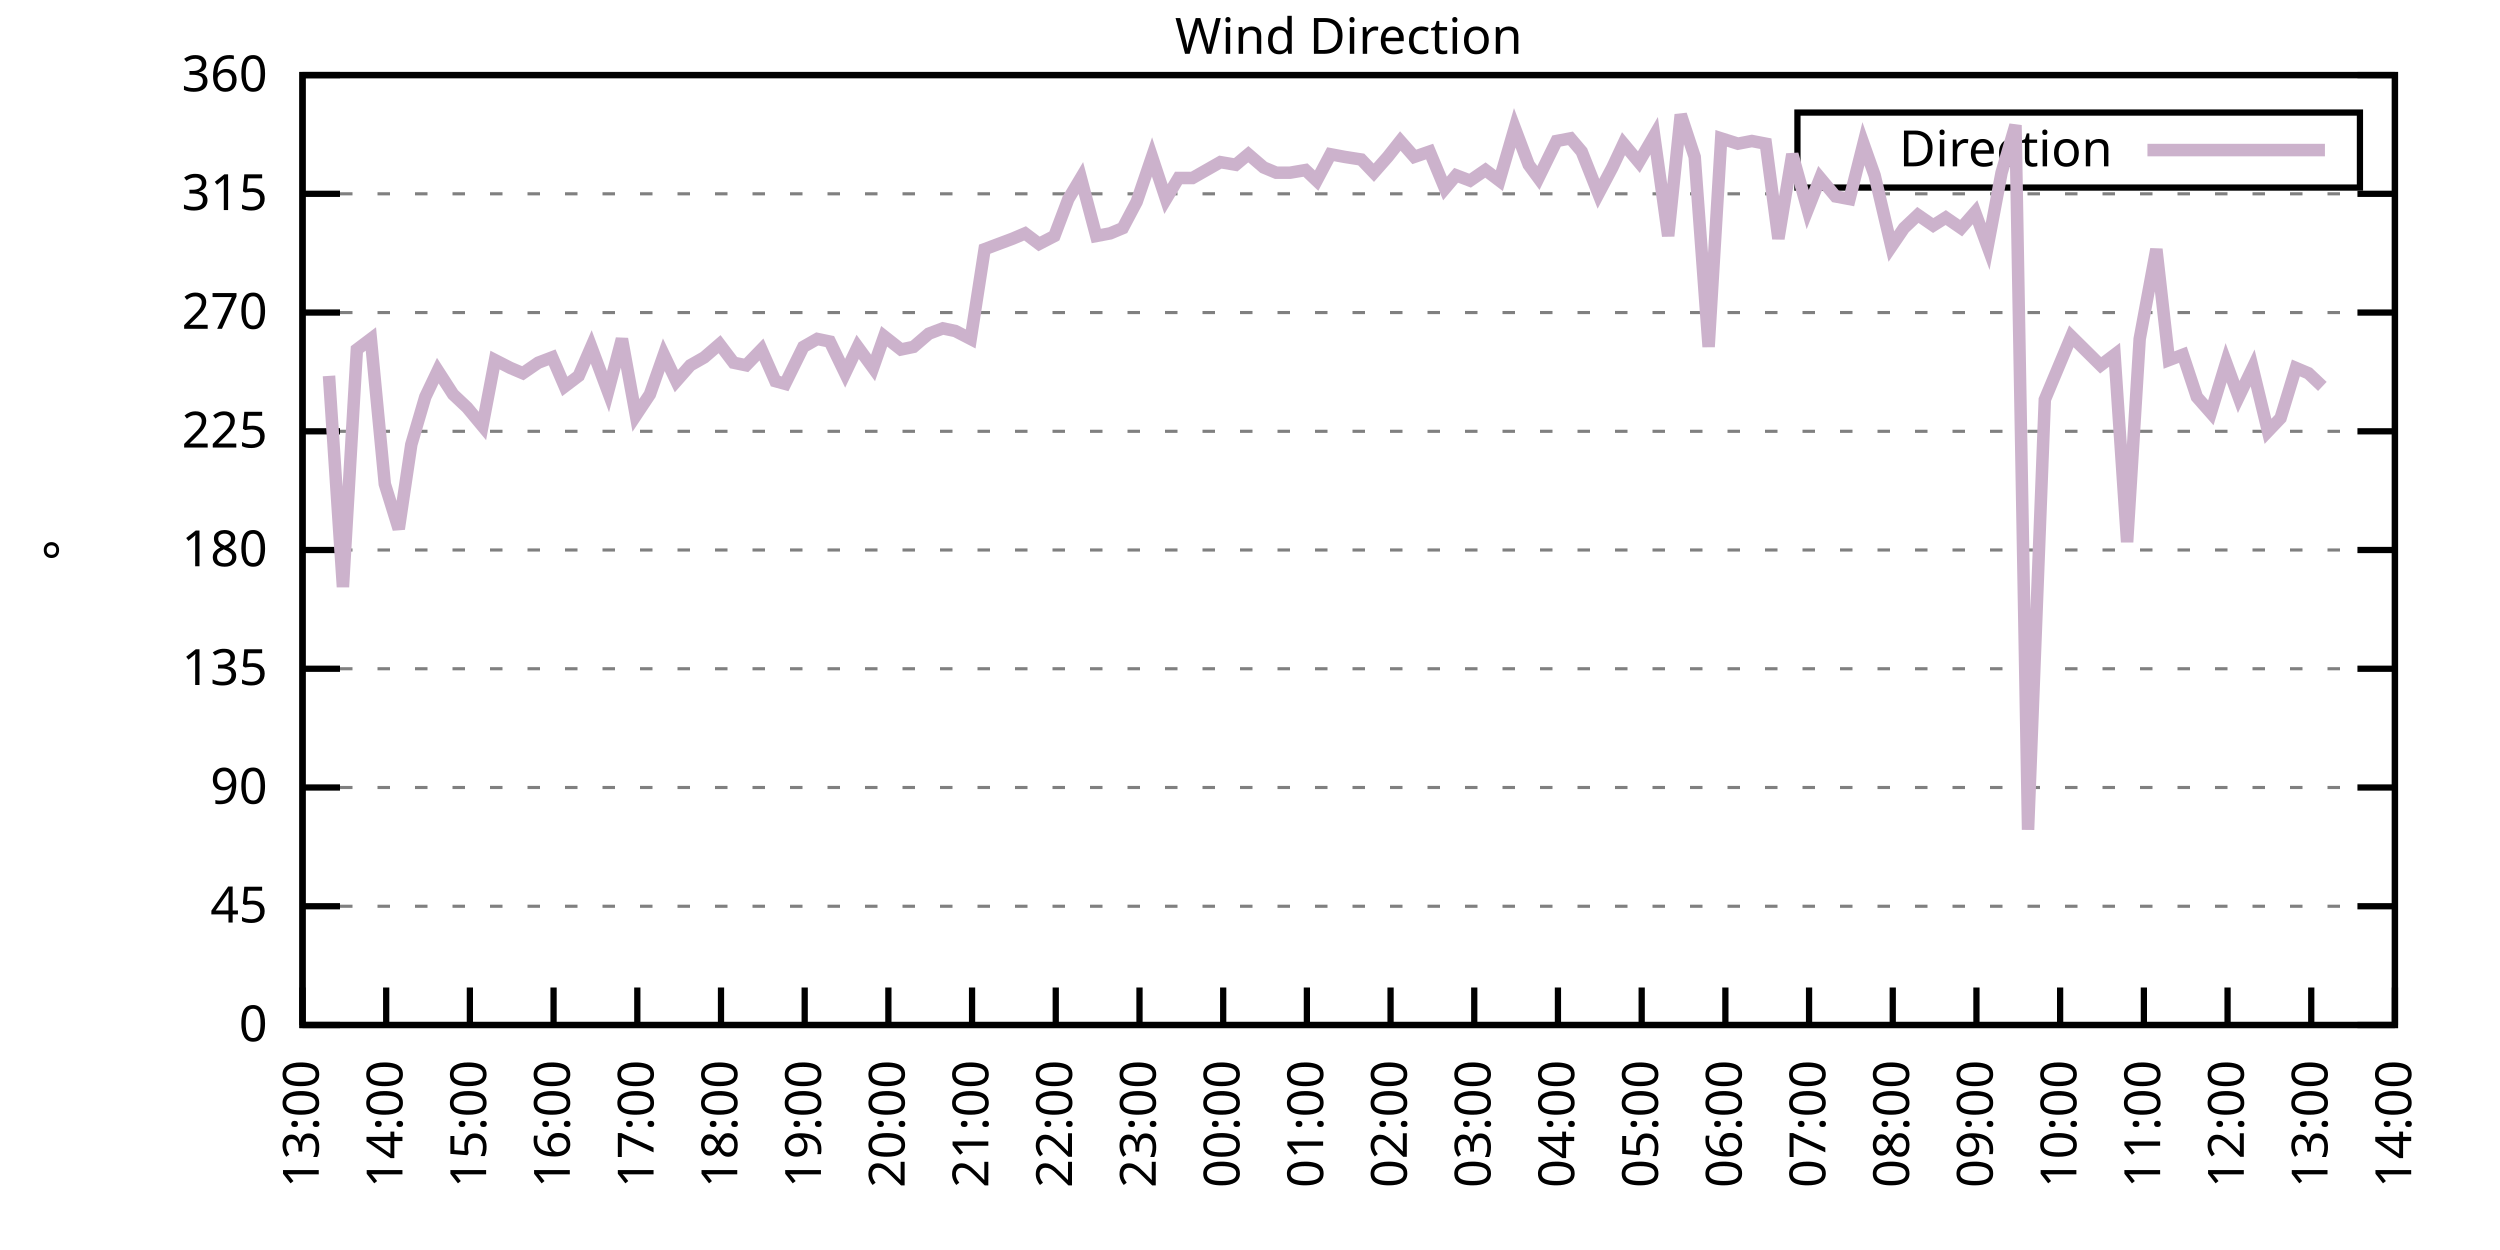
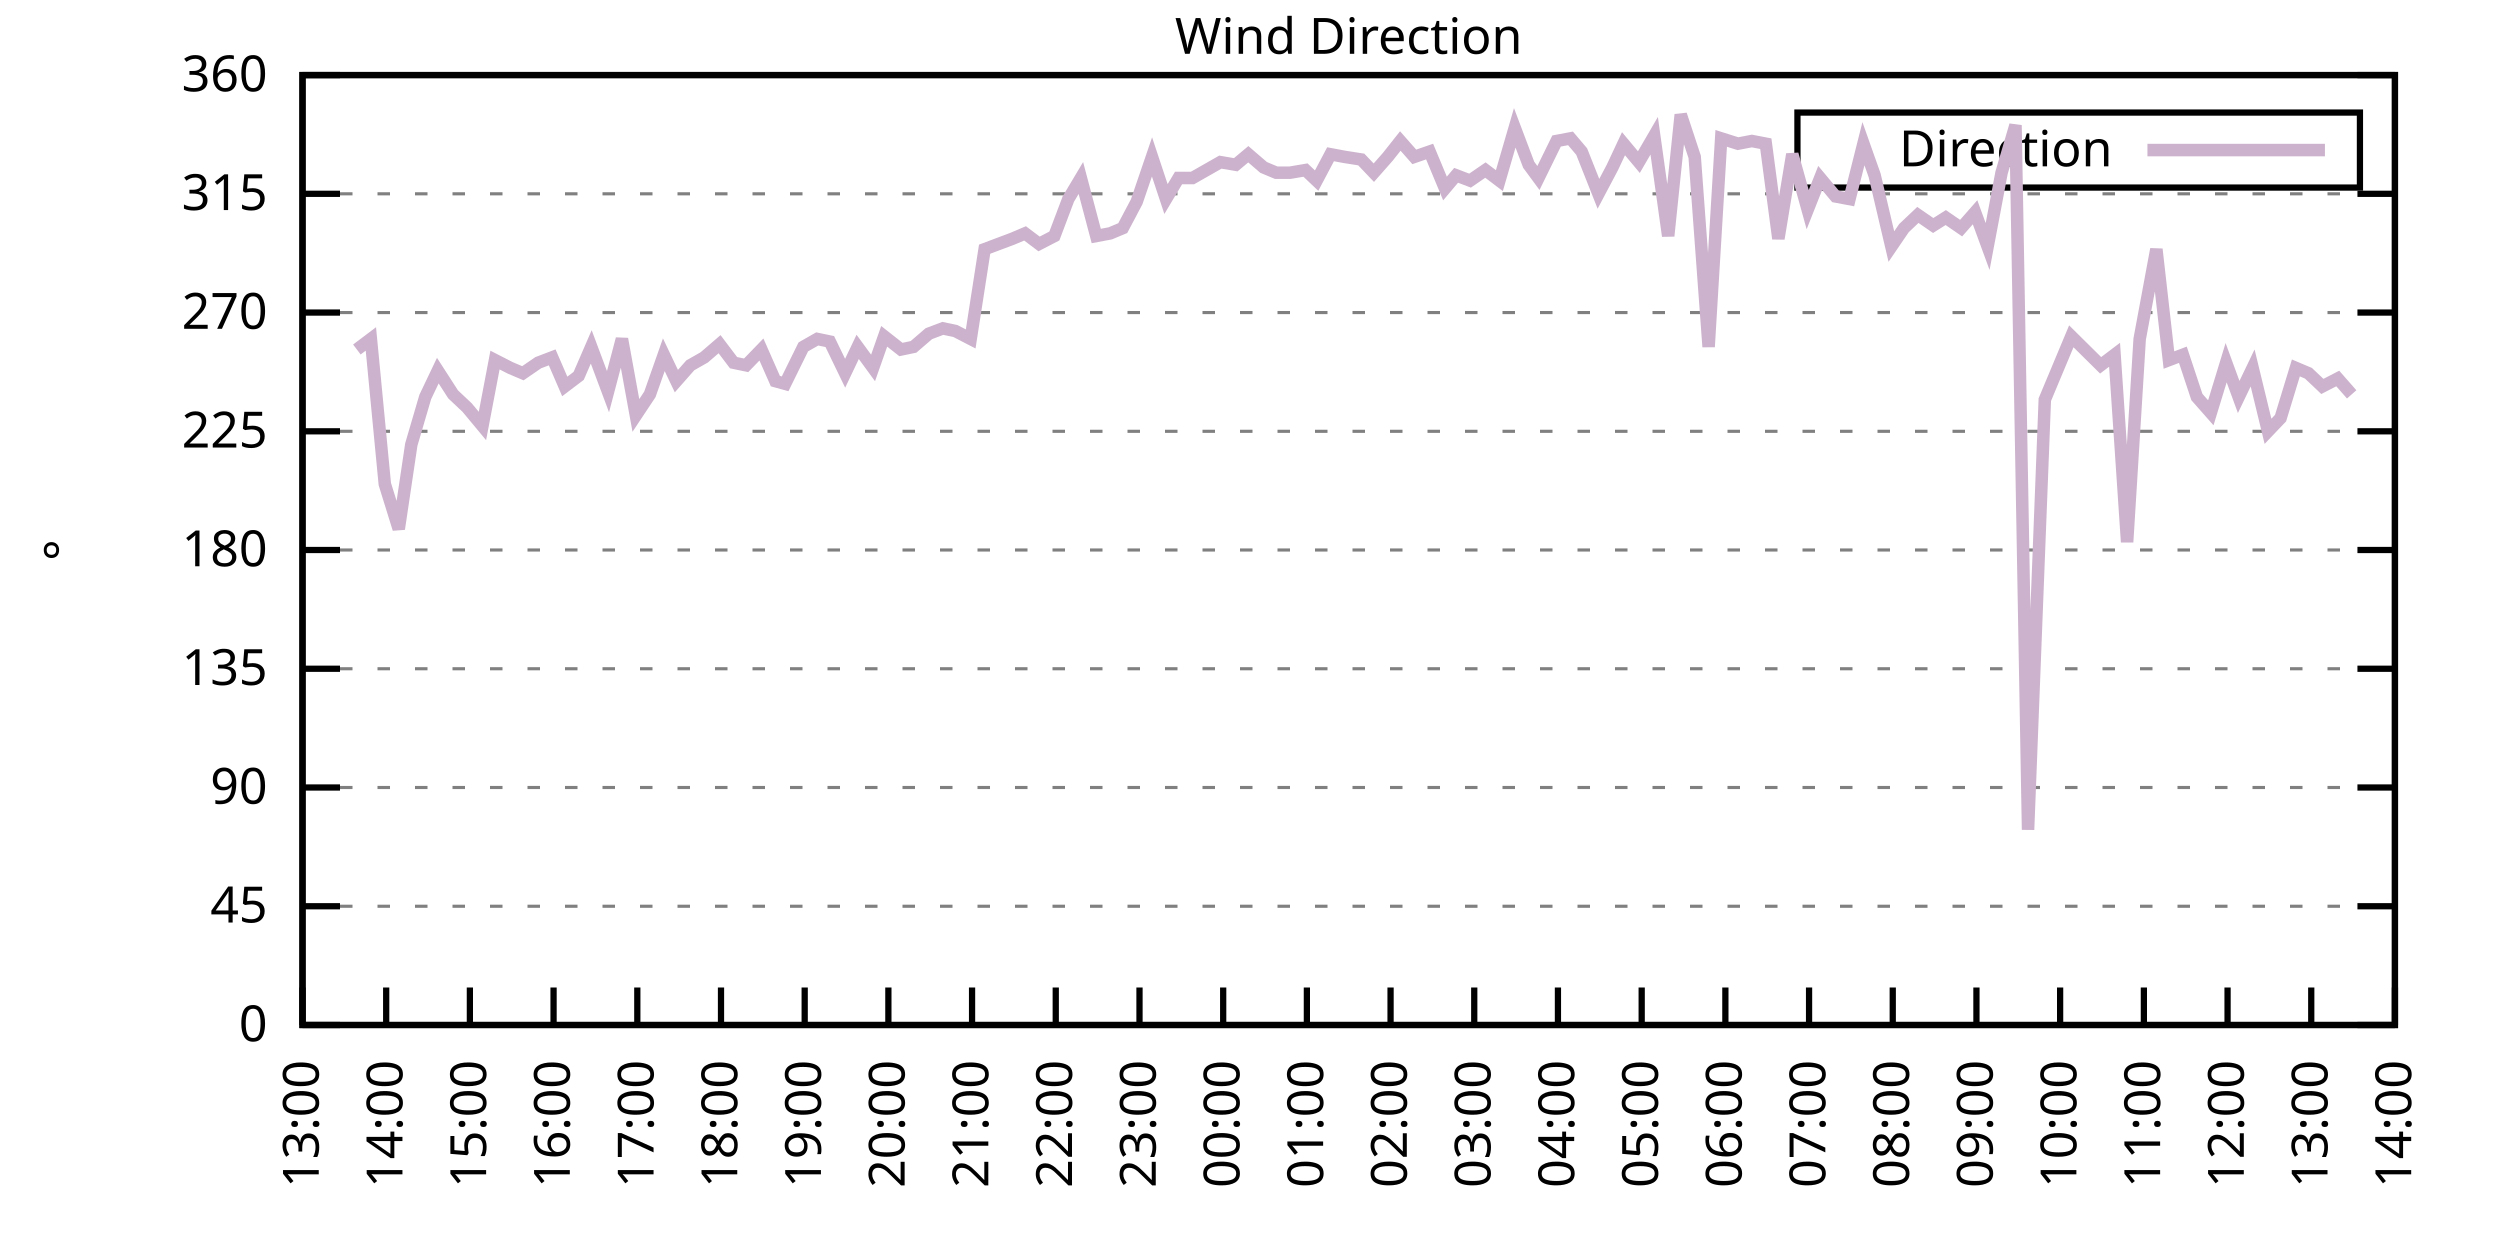
<svg xmlns="http://www.w3.org/2000/svg" xmlns:xlink="http://www.w3.org/1999/xlink" width="400" height="200" viewBox="0 0 400 200">
  <g id="gnuplot_canvas">
    <rect x="0" y="0" width="400" height="200" fill="none" />
    <defs>
      <circle id="gpDot" r="0.5" stroke-width="0.5" stroke="currentColor" />
      <path id="gpPt0" stroke-width="0.333" stroke="currentColor" d="M-1,0 h2 M0,-1 v2" />
      <path id="gpPt1" stroke-width="0.333" stroke="currentColor" d="M-1,-1 L1,1 M1,-1 L-1,1" />
      <path id="gpPt2" stroke-width="0.333" stroke="currentColor" d="M-1,0 L1,0 M0,-1 L0,1 M-1,-1 L1,1 M-1,1 L1,-1" />
      <rect id="gpPt3" stroke-width="0.333" stroke="currentColor" x="-1" y="-1" width="2" height="2" />
      <rect id="gpPt4" stroke-width="0.333" stroke="currentColor" fill="currentColor" x="-1" y="-1" width="2" height="2" />
      <circle id="gpPt5" stroke-width="0.333" stroke="currentColor" cx="0" cy="0" r="1" />
      <use xlink:href="#gpPt5" id="gpPt6" fill="currentColor" stroke="none" />
      <path id="gpPt7" stroke-width="0.333" stroke="currentColor" d="M0,-1.33 L-1.33,0.67 L1.33,0.67 z" />
      <use xlink:href="#gpPt7" id="gpPt8" fill="currentColor" stroke="none" />
      <use xlink:href="#gpPt7" id="gpPt9" stroke="currentColor" transform="rotate(180)" />
      <use xlink:href="#gpPt9" id="gpPt10" fill="currentColor" stroke="none" />
      <use xlink:href="#gpPt3" id="gpPt11" stroke="currentColor" transform="rotate(45)" />
      <use xlink:href="#gpPt11" id="gpPt12" fill="currentColor" stroke="none" />
      <path id="gpPt13" stroke-width="0.333" stroke="currentColor" d="M0,1.330 L1.265,0.411 L0.782,-1.067 L-0.782,-1.076 L-1.265,0.411 z" />
      <use xlink:href="#gpPt13" id="gpPt14" fill="currentColor" stroke="none" />
      <filter id="textbox" filterUnits="objectBoundingBox" x="0" y="0" height="1" width="1">
        <feFlood flood-color="white" flood-opacity="1" result="bgnd" />
        <feComposite in="SourceGraphic" in2="bgnd" operator="atop" />
      </filter>
      <filter id="greybox" filterUnits="objectBoundingBox" x="0" y="0" height="1" width="1">
        <feFlood flood-color="lightgrey" flood-opacity="1" result="grey" />
        <feComposite in="SourceGraphic" in2="grey" operator="atop" />
      </filter>
    </defs>
    <g fill="none" color="white" stroke="currentColor" stroke-width="1.00" stroke-linecap="butt" stroke-linejoin="miter">
</g>
    <g fill="none" color="black" stroke="currentColor" stroke-width="1.00" stroke-linecap="butt" stroke-linejoin="miter">
      <g stroke="none" shape-rendering="crispEdges">
        <polygon fill="rgb(255, 255, 255)" points="48.40,164.00 383.18,164.00 383.18,12.02 48.40,12.02 " />
      </g>
    </g>
    <g fill="none" color="black" stroke="currentColor" stroke-width="1.00" stroke-linecap="butt" stroke-linejoin="miter">
</g>
    <g fill="none" color="black" stroke="black" stroke-width="0.50" stroke-linecap="butt" stroke-linejoin="miter">
</g>
    <g fill="none" color="gray" stroke="currentColor" stroke-width="0.50" stroke-linecap="butt" stroke-linejoin="miter">
      <path stroke="gray" stroke-dasharray="2,4" class="gridline" d="M48.40,164.00 L383.19,164.00  " />
    </g>
    <g fill="none" color="gray" stroke="gray" stroke-width="1.00" stroke-linecap="butt" stroke-linejoin="miter">
</g>
    <g fill="none" color="black" stroke="currentColor" stroke-width="1.00" stroke-linecap="butt" stroke-linejoin="miter">
      <path stroke="black" d="M48.40,164.00 L54.40,164.00 M383.19,164.00 L377.19,164.00  " />
      <g transform="translate(42.80,166.60)" stroke="none" fill="black" font-family="Sans" font-size="8.00" text-anchor="end">
        <text>
          <tspan font-family="Sans"> 0</tspan>
        </text>
      </g>
    </g>
    <g fill="none" color="black" stroke="currentColor" stroke-width="1.00" stroke-linecap="butt" stroke-linejoin="miter">
</g>
    <g fill="none" color="black" stroke="black" stroke-width="0.50" stroke-linecap="butt" stroke-linejoin="miter">
</g>
    <g fill="none" color="gray" stroke="currentColor" stroke-width="0.50" stroke-linecap="butt" stroke-linejoin="miter">
      <path stroke="gray" stroke-dasharray="2,4" class="gridline" d="M48.40,145.00 L383.19,145.00  " />
    </g>
    <g fill="none" color="gray" stroke="gray" stroke-width="1.00" stroke-linecap="butt" stroke-linejoin="miter">
</g>
    <g fill="none" color="black" stroke="currentColor" stroke-width="1.00" stroke-linecap="butt" stroke-linejoin="miter">
      <path stroke="black" d="M48.40,145.00 L54.40,145.00 M383.19,145.00 L377.19,145.00  " />
      <g transform="translate(42.80,147.60)" stroke="none" fill="black" font-family="Sans" font-size="8.00" text-anchor="end">
        <text>
          <tspan font-family="Sans"> 45</tspan>
        </text>
      </g>
    </g>
    <g fill="none" color="black" stroke="currentColor" stroke-width="1.00" stroke-linecap="butt" stroke-linejoin="miter">
</g>
    <g fill="none" color="black" stroke="black" stroke-width="0.50" stroke-linecap="butt" stroke-linejoin="miter">
</g>
    <g fill="none" color="gray" stroke="currentColor" stroke-width="0.50" stroke-linecap="butt" stroke-linejoin="miter">
      <path stroke="gray" stroke-dasharray="2,4" class="gridline" d="M48.40,126.00 L383.19,126.00  " />
    </g>
    <g fill="none" color="gray" stroke="gray" stroke-width="1.00" stroke-linecap="butt" stroke-linejoin="miter">
</g>
    <g fill="none" color="black" stroke="currentColor" stroke-width="1.00" stroke-linecap="butt" stroke-linejoin="miter">
      <path stroke="black" d="M48.40,126.00 L54.40,126.00 M383.19,126.00 L377.19,126.00  " />
      <g transform="translate(42.80,128.60)" stroke="none" fill="black" font-family="Sans" font-size="8.00" text-anchor="end">
        <text>
          <tspan font-family="Sans"> 90</tspan>
        </text>
      </g>
    </g>
    <g fill="none" color="black" stroke="currentColor" stroke-width="1.00" stroke-linecap="butt" stroke-linejoin="miter">
</g>
    <g fill="none" color="black" stroke="black" stroke-width="0.50" stroke-linecap="butt" stroke-linejoin="miter">
</g>
    <g fill="none" color="gray" stroke="currentColor" stroke-width="0.50" stroke-linecap="butt" stroke-linejoin="miter">
      <path stroke="gray" stroke-dasharray="2,4" class="gridline" d="M48.40,107.00 L383.19,107.00  " />
    </g>
    <g fill="none" color="gray" stroke="gray" stroke-width="1.00" stroke-linecap="butt" stroke-linejoin="miter">
</g>
    <g fill="none" color="black" stroke="currentColor" stroke-width="1.00" stroke-linecap="butt" stroke-linejoin="miter">
      <path stroke="black" d="M48.40,107.00 L54.40,107.00 M383.19,107.00 L377.19,107.00  " />
      <g transform="translate(42.80,109.60)" stroke="none" fill="black" font-family="Sans" font-size="8.00" text-anchor="end">
        <text>
          <tspan font-family="Sans"> 135</tspan>
        </text>
      </g>
    </g>
    <g fill="none" color="black" stroke="currentColor" stroke-width="1.00" stroke-linecap="butt" stroke-linejoin="miter">
</g>
    <g fill="none" color="black" stroke="black" stroke-width="0.50" stroke-linecap="butt" stroke-linejoin="miter">
</g>
    <g fill="none" color="gray" stroke="currentColor" stroke-width="0.50" stroke-linecap="butt" stroke-linejoin="miter">
      <path stroke="gray" stroke-dasharray="2,4" class="gridline" d="M48.40,88.00 L383.19,88.00  " />
    </g>
    <g fill="none" color="gray" stroke="gray" stroke-width="1.00" stroke-linecap="butt" stroke-linejoin="miter">
</g>
    <g fill="none" color="black" stroke="currentColor" stroke-width="1.00" stroke-linecap="butt" stroke-linejoin="miter">
      <path stroke="black" d="M48.40,88.00 L54.40,88.00 M383.19,88.00 L377.19,88.00  " />
      <g transform="translate(42.80,90.60)" stroke="none" fill="black" font-family="Sans" font-size="8.00" text-anchor="end">
        <text>
          <tspan font-family="Sans"> 180</tspan>
        </text>
      </g>
    </g>
    <g fill="none" color="black" stroke="currentColor" stroke-width="1.00" stroke-linecap="butt" stroke-linejoin="miter">
</g>
    <g fill="none" color="black" stroke="black" stroke-width="0.50" stroke-linecap="butt" stroke-linejoin="miter">
</g>
    <g fill="none" color="gray" stroke="currentColor" stroke-width="0.50" stroke-linecap="butt" stroke-linejoin="miter">
      <path stroke="gray" stroke-dasharray="2,4" class="gridline" d="M48.40,69.01 L383.19,69.01  " />
    </g>
    <g fill="none" color="gray" stroke="gray" stroke-width="1.00" stroke-linecap="butt" stroke-linejoin="miter">
</g>
    <g fill="none" color="black" stroke="currentColor" stroke-width="1.00" stroke-linecap="butt" stroke-linejoin="miter">
      <path stroke="black" d="M48.40,69.01 L54.40,69.01 M383.19,69.01 L377.19,69.01  " />
      <g transform="translate(42.80,71.61)" stroke="none" fill="black" font-family="Sans" font-size="8.00" text-anchor="end">
        <text>
          <tspan font-family="Sans"> 225</tspan>
        </text>
      </g>
    </g>
    <g fill="none" color="black" stroke="currentColor" stroke-width="1.00" stroke-linecap="butt" stroke-linejoin="miter">
</g>
    <g fill="none" color="black" stroke="black" stroke-width="0.50" stroke-linecap="butt" stroke-linejoin="miter">
</g>
    <g fill="none" color="gray" stroke="currentColor" stroke-width="0.50" stroke-linecap="butt" stroke-linejoin="miter">
      <path stroke="gray" stroke-dasharray="2,4" class="gridline" d="M48.40,50.01 L383.19,50.01  " />
    </g>
    <g fill="none" color="gray" stroke="gray" stroke-width="1.00" stroke-linecap="butt" stroke-linejoin="miter">
</g>
    <g fill="none" color="black" stroke="currentColor" stroke-width="1.00" stroke-linecap="butt" stroke-linejoin="miter">
      <path stroke="black" d="M48.40,50.01 L54.40,50.01 M383.19,50.01 L377.19,50.01  " />
      <g transform="translate(42.80,52.61)" stroke="none" fill="black" font-family="Sans" font-size="8.00" text-anchor="end">
        <text>
          <tspan font-family="Sans"> 270</tspan>
        </text>
      </g>
    </g>
    <g fill="none" color="black" stroke="currentColor" stroke-width="1.00" stroke-linecap="butt" stroke-linejoin="miter">
</g>
    <g fill="none" color="black" stroke="black" stroke-width="0.50" stroke-linecap="butt" stroke-linejoin="miter">
</g>
    <g fill="none" color="gray" stroke="currentColor" stroke-width="0.50" stroke-linecap="butt" stroke-linejoin="miter">
      <path stroke="gray" stroke-dasharray="2,4" class="gridline" d="M48.40,31.01 L383.19,31.01  " />
    </g>
    <g fill="none" color="gray" stroke="gray" stroke-width="1.00" stroke-linecap="butt" stroke-linejoin="miter">
</g>
    <g fill="none" color="black" stroke="currentColor" stroke-width="1.00" stroke-linecap="butt" stroke-linejoin="miter">
      <path stroke="black" d="M48.40,31.01 L54.40,31.01 M383.19,31.01 L377.19,31.01  " />
      <g transform="translate(42.80,33.61)" stroke="none" fill="black" font-family="Sans" font-size="8.00" text-anchor="end">
        <text>
          <tspan font-family="Sans"> 315</tspan>
        </text>
      </g>
    </g>
    <g fill="none" color="black" stroke="currentColor" stroke-width="1.00" stroke-linecap="butt" stroke-linejoin="miter">
</g>
    <g fill="none" color="black" stroke="black" stroke-width="0.50" stroke-linecap="butt" stroke-linejoin="miter">
</g>
    <g fill="none" color="gray" stroke="currentColor" stroke-width="0.50" stroke-linecap="butt" stroke-linejoin="miter">
      <path stroke="gray" stroke-dasharray="2,4" class="gridline" d="M48.40,12.01 L383.19,12.01  " />
    </g>
    <g fill="none" color="gray" stroke="gray" stroke-width="1.00" stroke-linecap="butt" stroke-linejoin="miter">
</g>
    <g fill="none" color="black" stroke="currentColor" stroke-width="1.00" stroke-linecap="butt" stroke-linejoin="miter">
      <path stroke="black" d="M48.40,12.01 L54.40,12.01 M383.19,12.01 L377.19,12.01  " />
      <g transform="translate(42.80,14.61)" stroke="none" fill="black" font-family="Sans" font-size="8.00" text-anchor="end">
        <text>
          <tspan font-family="Sans"> 360</tspan>
        </text>
      </g>
    </g>
    <g fill="none" color="black" stroke="currentColor" stroke-width="1.00" stroke-linecap="butt" stroke-linejoin="miter">
      <path stroke="black" d="M48.40,164.00 L48.40,158.00  " />
      <g transform="translate(51.00,169.60) rotate(270.00)" stroke="none" fill="black" font-family="Sans" font-size="8.00" text-anchor="end">
        <text>
          <tspan font-family="Sans">13:00</tspan>
        </text>
      </g>
    </g>
    <g fill="none" color="black" stroke="currentColor" stroke-width="1.00" stroke-linecap="butt" stroke-linejoin="miter">
      <path stroke="black" d="M61.79,164.00 L61.79,158.00  " />
      <g transform="translate(64.39,169.60) rotate(270.00)" stroke="none" fill="black" font-family="Sans" font-size="8.00" text-anchor="end">
        <text>
          <tspan font-family="Sans">14:00</tspan>
        </text>
      </g>
    </g>
    <g fill="none" color="black" stroke="currentColor" stroke-width="1.00" stroke-linecap="butt" stroke-linejoin="miter">
      <path stroke="black" d="M75.18,164.00 L75.18,158.00  " />
      <g transform="translate(77.78,169.60) rotate(270.00)" stroke="none" fill="black" font-family="Sans" font-size="8.00" text-anchor="end">
        <text>
          <tspan font-family="Sans">15:00</tspan>
        </text>
      </g>
    </g>
    <g fill="none" color="black" stroke="currentColor" stroke-width="1.00" stroke-linecap="butt" stroke-linejoin="miter">
      <path stroke="black" d="M88.57,164.00 L88.57,158.00  " />
      <g transform="translate(91.17,169.60) rotate(270.00)" stroke="none" fill="black" font-family="Sans" font-size="8.00" text-anchor="end">
        <text>
          <tspan font-family="Sans">16:00</tspan>
        </text>
      </g>
    </g>
    <g fill="none" color="black" stroke="currentColor" stroke-width="1.00" stroke-linecap="butt" stroke-linejoin="miter">
      <path stroke="black" d="M101.97,164.00 L101.97,158.00  " />
      <g transform="translate(104.57,169.60) rotate(270.00)" stroke="none" fill="black" font-family="Sans" font-size="8.00" text-anchor="end">
        <text>
          <tspan font-family="Sans">17:00</tspan>
        </text>
      </g>
    </g>
    <g fill="none" color="black" stroke="currentColor" stroke-width="1.00" stroke-linecap="butt" stroke-linejoin="miter">
      <path stroke="black" d="M115.36,164.00 L115.36,158.00  " />
      <g transform="translate(117.96,169.60) rotate(270.00)" stroke="none" fill="black" font-family="Sans" font-size="8.00" text-anchor="end">
        <text>
          <tspan font-family="Sans">18:00</tspan>
        </text>
      </g>
    </g>
    <g fill="none" color="black" stroke="currentColor" stroke-width="1.00" stroke-linecap="butt" stroke-linejoin="miter">
      <path stroke="black" d="M128.75,164.00 L128.75,158.00  " />
      <g transform="translate(131.35,169.60) rotate(270.00)" stroke="none" fill="black" font-family="Sans" font-size="8.00" text-anchor="end">
        <text>
          <tspan font-family="Sans">19:00</tspan>
        </text>
      </g>
    </g>
    <g fill="none" color="black" stroke="currentColor" stroke-width="1.00" stroke-linecap="butt" stroke-linejoin="miter">
      <path stroke="black" d="M142.14,164.00 L142.14,158.00  " />
      <g transform="translate(144.74,169.60) rotate(270.00)" stroke="none" fill="black" font-family="Sans" font-size="8.00" text-anchor="end">
        <text>
          <tspan font-family="Sans">20:00</tspan>
        </text>
      </g>
    </g>
    <g fill="none" color="black" stroke="currentColor" stroke-width="1.00" stroke-linecap="butt" stroke-linejoin="miter">
      <path stroke="black" d="M155.53,164.00 L155.53,158.00  " />
      <g transform="translate(158.13,169.60) rotate(270.00)" stroke="none" fill="black" font-family="Sans" font-size="8.00" text-anchor="end">
        <text>
          <tspan font-family="Sans">21:00</tspan>
        </text>
      </g>
    </g>
    <g fill="none" color="black" stroke="currentColor" stroke-width="1.00" stroke-linecap="butt" stroke-linejoin="miter">
      <path stroke="black" d="M168.92,164.00 L168.92,158.00  " />
      <g transform="translate(171.52,169.60) rotate(270.00)" stroke="none" fill="black" font-family="Sans" font-size="8.00" text-anchor="end">
        <text>
          <tspan font-family="Sans">22:00</tspan>
        </text>
      </g>
    </g>
    <g fill="none" color="black" stroke="currentColor" stroke-width="1.00" stroke-linecap="butt" stroke-linejoin="miter">
      <path stroke="black" d="M182.32,164.00 L182.32,158.00  " />
      <g transform="translate(184.92,169.60) rotate(270.00)" stroke="none" fill="black" font-family="Sans" font-size="8.00" text-anchor="end">
        <text>
          <tspan font-family="Sans">23:00</tspan>
        </text>
      </g>
    </g>
    <g fill="none" color="black" stroke="currentColor" stroke-width="1.00" stroke-linecap="butt" stroke-linejoin="miter">
      <path stroke="black" d="M195.71,164.00 L195.71,158.00  " />
      <g transform="translate(198.31,169.60) rotate(270.00)" stroke="none" fill="black" font-family="Sans" font-size="8.00" text-anchor="end">
        <text>
          <tspan font-family="Sans">00:00</tspan>
        </text>
      </g>
    </g>
    <g fill="none" color="black" stroke="currentColor" stroke-width="1.00" stroke-linecap="butt" stroke-linejoin="miter">
      <path stroke="black" d="M209.10,164.00 L209.10,158.00  " />
      <g transform="translate(211.70,169.60) rotate(270.00)" stroke="none" fill="black" font-family="Sans" font-size="8.00" text-anchor="end">
        <text>
          <tspan font-family="Sans">01:00</tspan>
        </text>
      </g>
    </g>
    <g fill="none" color="black" stroke="currentColor" stroke-width="1.00" stroke-linecap="butt" stroke-linejoin="miter">
      <path stroke="black" d="M222.49,164.00 L222.49,158.00  " />
      <g transform="translate(225.09,169.60) rotate(270.00)" stroke="none" fill="black" font-family="Sans" font-size="8.00" text-anchor="end">
        <text>
          <tspan font-family="Sans">02:00</tspan>
        </text>
      </g>
    </g>
    <g fill="none" color="black" stroke="currentColor" stroke-width="1.00" stroke-linecap="butt" stroke-linejoin="miter">
      <path stroke="black" d="M235.88,164.00 L235.88,158.00  " />
      <g transform="translate(238.48,169.60) rotate(270.00)" stroke="none" fill="black" font-family="Sans" font-size="8.00" text-anchor="end">
        <text>
          <tspan font-family="Sans">03:00</tspan>
        </text>
      </g>
    </g>
    <g fill="none" color="black" stroke="currentColor" stroke-width="1.00" stroke-linecap="butt" stroke-linejoin="miter">
      <path stroke="black" d="M249.27,164.00 L249.27,158.00  " />
      <g transform="translate(251.87,169.60) rotate(270.00)" stroke="none" fill="black" font-family="Sans" font-size="8.00" text-anchor="end">
        <text>
          <tspan font-family="Sans">04:00</tspan>
        </text>
      </g>
    </g>
    <g fill="none" color="black" stroke="currentColor" stroke-width="1.00" stroke-linecap="butt" stroke-linejoin="miter">
      <path stroke="black" d="M262.67,164.00 L262.67,158.00  " />
      <g transform="translate(265.27,169.60) rotate(270.00)" stroke="none" fill="black" font-family="Sans" font-size="8.00" text-anchor="end">
        <text>
          <tspan font-family="Sans">05:00</tspan>
        </text>
      </g>
    </g>
    <g fill="none" color="black" stroke="currentColor" stroke-width="1.00" stroke-linecap="butt" stroke-linejoin="miter">
      <path stroke="black" d="M276.06,164.00 L276.06,158.00  " />
      <g transform="translate(278.66,169.60) rotate(270.00)" stroke="none" fill="black" font-family="Sans" font-size="8.00" text-anchor="end">
        <text>
          <tspan font-family="Sans">06:00</tspan>
        </text>
      </g>
    </g>
    <g fill="none" color="black" stroke="currentColor" stroke-width="1.00" stroke-linecap="butt" stroke-linejoin="miter">
      <path stroke="black" d="M289.45,164.00 L289.45,158.00  " />
      <g transform="translate(292.05,169.60) rotate(270.00)" stroke="none" fill="black" font-family="Sans" font-size="8.00" text-anchor="end">
        <text>
          <tspan font-family="Sans">07:00</tspan>
        </text>
      </g>
    </g>
    <g fill="none" color="black" stroke="currentColor" stroke-width="1.00" stroke-linecap="butt" stroke-linejoin="miter">
      <path stroke="black" d="M302.84,164.00 L302.84,158.00  " />
      <g transform="translate(305.44,169.60) rotate(270.00)" stroke="none" fill="black" font-family="Sans" font-size="8.00" text-anchor="end">
        <text>
          <tspan font-family="Sans">08:00</tspan>
        </text>
      </g>
    </g>
    <g fill="none" color="black" stroke="currentColor" stroke-width="1.00" stroke-linecap="butt" stroke-linejoin="miter">
      <path stroke="black" d="M316.23,164.00 L316.23,158.00  " />
      <g transform="translate(318.83,169.60) rotate(270.00)" stroke="none" fill="black" font-family="Sans" font-size="8.00" text-anchor="end">
        <text>
          <tspan font-family="Sans">09:00</tspan>
        </text>
      </g>
    </g>
    <g fill="none" color="black" stroke="currentColor" stroke-width="1.00" stroke-linecap="butt" stroke-linejoin="miter">
      <path stroke="black" d="M329.62,164.00 L329.62,158.00  " />
      <g transform="translate(332.22,169.60) rotate(270.00)" stroke="none" fill="black" font-family="Sans" font-size="8.00" text-anchor="end">
        <text>
          <tspan font-family="Sans">10:00</tspan>
        </text>
      </g>
    </g>
    <g fill="none" color="black" stroke="currentColor" stroke-width="1.00" stroke-linecap="butt" stroke-linejoin="miter">
      <path stroke="black" d="M343.02,164.00 L343.02,158.00  " />
      <g transform="translate(345.62,169.60) rotate(270.00)" stroke="none" fill="black" font-family="Sans" font-size="8.00" text-anchor="end">
        <text>
          <tspan font-family="Sans">11:00</tspan>
        </text>
      </g>
    </g>
    <g fill="none" color="black" stroke="currentColor" stroke-width="1.00" stroke-linecap="butt" stroke-linejoin="miter">
      <path stroke="black" d="M356.41,164.00 L356.41,158.00  " />
      <g transform="translate(359.01,169.60) rotate(270.00)" stroke="none" fill="black" font-family="Sans" font-size="8.00" text-anchor="end">
        <text>
          <tspan font-family="Sans">12:00</tspan>
        </text>
      </g>
    </g>
    <g fill="none" color="black" stroke="currentColor" stroke-width="1.00" stroke-linecap="butt" stroke-linejoin="miter">
      <path stroke="black" d="M369.80,164.00 L369.80,158.00  " />
      <g transform="translate(372.40,169.60) rotate(270.00)" stroke="none" fill="black" font-family="Sans" font-size="8.00" text-anchor="end">
        <text>
          <tspan font-family="Sans">13:00</tspan>
        </text>
      </g>
    </g>
    <g fill="none" color="black" stroke="currentColor" stroke-width="1.00" stroke-linecap="butt" stroke-linejoin="miter">
      <path stroke="black" d="M383.19,164.00 L383.19,158.00  " />
      <g transform="translate(385.79,169.60) rotate(270.00)" stroke="none" fill="black" font-family="Sans" font-size="8.00" text-anchor="end">
        <text>
          <tspan font-family="Sans">14:00</tspan>
        </text>
      </g>
    </g>
    <g fill="none" color="black" stroke="currentColor" stroke-width="1.00" stroke-linecap="butt" stroke-linejoin="miter">
</g>
    <g fill="none" color="black" stroke="currentColor" stroke-width="1.00" stroke-linecap="butt" stroke-linejoin="miter">
      <path stroke="black" d="M48.40,12.01 L48.40,164.00 L383.19,164.00 L383.19,12.01 L48.40,12.01 Z  " />
    </g>
    <g fill="none" color="black" stroke="currentColor" stroke-width="1.00" stroke-linecap="butt" stroke-linejoin="miter">
</g>
    <g fill="none" color="black" stroke="currentColor" stroke-width="1.00" stroke-linecap="butt" stroke-linejoin="miter">
      <path stroke="black" d="M287.59,30.01 L287.59,18.01 L377.59,18.01 L377.59,30.01 L287.59,30.01 Z  " />
    </g>
    <g id="Wind_direction_plot_1">
      <g fill="none" color="white" stroke="black" stroke-width="2.00" stroke-linecap="butt" stroke-linejoin="miter">
</g>
      <g fill="none" color="black" stroke="currentColor" stroke-width="2.00" stroke-linecap="butt" stroke-linejoin="miter">
        <g transform="translate(337.99,26.61)" stroke="none" fill="black" font-family="Sans" font-size="8.00" text-anchor="end">
          <text>
            <tspan font-family="Sans">Direction</tspan>
          </text>
        </g>
      </g>
      <g fill="none" color="black" stroke="currentColor" stroke-width="2.00" stroke-linecap="butt" stroke-linejoin="miter">
-         <path stroke="rgb(204, 178, 204)" d="M343.59,24.01 L371.99,24.01 M52.64,60.14 L54.87,93.92 L57.10,55.92 L59.34,54.23 L61.57,77.45 L63.80,84.63   L65.81,71.12 L68.04,63.52 L70.05,59.30 L72.50,63.10 L74.74,65.21 L77.19,68.16 L79.20,57.61 L81.66,58.87   L83.66,59.72 L86.12,58.03 L88.35,57.18 L90.36,61.83 L92.59,60.14 L94.60,55.50 L97.28,62.67 L99.51,54.23   L101.74,66.47 L103.98,63.10 L106.21,56.76 L108.22,60.98 L110.45,58.45 L112.68,57.18 L115.13,55.07 L117.37,58.03   L119.38,58.45 L121.83,55.92 L124.06,60.98 L125.62,61.41 L128.53,55.50 L130.76,54.23 L132.77,54.65 L135.22,59.72   L137.23,55.50 L139.69,58.87 L141.47,53.81 L144.15,55.92 L146.16,55.50 L148.61,53.39 L150.85,52.54 L152.85,52.96   L155.31,54.23 L157.54,39.87 L159.77,39.03 L162.01,38.19 L164.01,37.34 L166.25,39.03 L168.70,37.76 L170.93,31.85   L172.94,28.48 L175.40,37.76 L177.63,37.34 L179.64,36.50 L181.87,32.28 L184.32,25.10 L186.56,31.85 L188.57,28.48   L190.80,28.48 L195.26,25.94 L197.72,26.36 L199.73,24.68 L202.18,26.79 L204.19,27.63 L206.42,27.63 L208.88,27.21   L210.66,28.90 L212.89,24.68 L215.13,25.10 L217.80,25.52 L219.81,27.63 L222.04,25.10 L224.05,22.56 L226.29,25.10   L228.74,24.25 L231.20,30.16 L232.98,28.05 L235.21,28.90 L237.67,27.21 L239.90,28.90 L242.36,20.45 L244.59,26.36   L246.15,28.48 L249.05,22.56 L251.28,22.14 L253.07,24.25 L255.75,31.01 L257.98,26.79 L259.76,22.99 L262.22,25.94   L264.67,21.72 L266.91,37.76 L268.92,18.34 L271.15,25.10 L273.38,55.50 L275.39,22.14 L278.07,22.99 L280.30,22.56   L282.53,22.99 L284.54,38.19 L286.77,24.68 L289.23,33.54 L291.23,28.48 L293.69,31.43 L295.92,31.85 L298.15,22.99   L299.94,28.05 L302.62,39.45 L304.63,36.50 L306.86,34.39 L309.31,36.08 L311.32,34.81 L313.78,36.50 L316.01,33.96   L318.02,39.45 L320.25,27.63 L322.48,20.03 L324.49,132.76 L327.17,63.94 L331.41,53.81 L336.10,58.45 L338.33,56.76   L340.34,86.74 L342.35,54.23 L345.02,39.87 L347.03,57.61 L349.26,56.76 L351.50,63.52 L353.73,66.05 L356.18,58.03   L358.19,63.52 L360.42,58.87 L362.88,69.01 L364.89,66.90 L367.34,58.87 L369.35,59.72 L371.58,61.83  " />
+         <path stroke="rgb(204, 178, 204)" d="M343.59,24.01 L371.99,24.01 M57.10,55.92 L59.34,54.23 L61.57,77.45 L63.80,84.63 L65.81,71.12 L68.04,63.52   L70.05,59.30 L72.50,63.10 L74.74,65.21 L77.19,68.16 L79.20,57.61 L81.66,58.87 L83.66,59.72 L86.12,58.03   L88.35,57.18 L90.36,61.83 L92.59,60.14 L94.60,55.50 L97.28,62.67 L99.51,54.23 L101.74,66.47 L103.98,63.10   L106.21,56.76 L108.22,60.98 L110.45,58.45 L112.68,57.18 L115.13,55.07 L117.37,58.03 L119.38,58.45 L121.83,55.92   L124.06,60.98 L125.62,61.41 L128.53,55.50 L130.76,54.23 L132.77,54.65 L135.22,59.72 L137.23,55.50 L139.69,58.87   L141.47,53.81 L144.15,55.92 L146.16,55.50 L148.61,53.39 L150.85,52.54 L152.85,52.96 L155.31,54.23 L157.54,39.87   L159.77,39.03 L162.01,38.19 L164.01,37.34 L166.25,39.03 L168.70,37.76 L170.93,31.85 L172.94,28.48 L175.40,37.76   L177.63,37.34 L179.64,36.50 L181.87,32.28 L184.32,25.10 L186.56,31.85 L188.57,28.48 L190.80,28.48 L195.26,25.94   L197.72,26.36 L199.73,24.68 L202.18,26.79 L204.19,27.63 L206.42,27.63 L208.88,27.21 L210.66,28.90 L212.89,24.68   L215.13,25.10 L217.80,25.52 L219.81,27.63 L222.04,25.10 L224.05,22.56 L226.29,25.10 L228.74,24.25 L231.20,30.16   L232.98,28.05 L235.21,28.90 L237.67,27.21 L239.90,28.90 L242.36,20.45 L244.59,26.36 L246.15,28.48 L249.05,22.56   L251.28,22.14 L253.07,24.25 L255.75,31.01 L257.98,26.79 L259.76,22.99 L262.22,25.94 L264.67,21.72 L266.91,37.76   L268.92,18.34 L271.15,25.10 L273.38,55.50 L275.39,22.14 L278.07,22.99 L280.30,22.56 L282.53,22.99 L284.54,38.19   L286.77,24.68 L289.23,33.54 L291.23,28.48 L293.69,31.43 L295.92,31.85 L298.15,22.99 L299.94,28.05 L302.62,39.45   L304.63,36.50 L306.86,34.39 L309.31,36.08 L311.32,34.81 L313.78,36.50 L316.01,33.96 L318.02,39.45 L320.25,27.63   L322.48,20.03 L324.49,132.76 L327.17,63.94 L331.41,53.81 L336.10,58.45 L338.33,56.76 L340.34,86.74 L342.35,54.23   L345.02,39.87 L347.03,57.61 L349.26,56.76 L351.50,63.52 L353.73,66.05 L356.18,58.03 L358.19,63.52 L360.42,58.87   L362.88,69.01 L364.89,66.90 L367.34,58.87 L369.35,59.72 L371.58,61.83 L374.04,60.56 L376.27,63.10  " />
      </g>
    </g>
    <g fill="none" color="black" stroke="currentColor" stroke-width="2.00" stroke-linecap="butt" stroke-linejoin="miter">
</g>
    <g fill="none" color="black" stroke="black" stroke-width="1.00" stroke-linecap="butt" stroke-linejoin="miter">
</g>
    <g fill="none" color="black" stroke="currentColor" stroke-width="1.00" stroke-linecap="butt" stroke-linejoin="miter">
      <path stroke="black" d="M48.40,12.01 L48.40,164.00 L383.19,164.00 L383.19,12.01 L48.40,12.01 Z  " />
      <g transform="translate(12.80,88.01) rotate(270.00)" stroke="none" fill="black" font-family="Sans" font-size="8.00" text-anchor="middle">
        <text>
          <tspan font-family="Sans">°</tspan>
        </text>
      </g>
    </g>
    <g fill="none" color="black" stroke="currentColor" stroke-width="1.00" stroke-linecap="butt" stroke-linejoin="miter">
</g>
    <g fill="none" color="black" stroke="currentColor" stroke-width="1.00" stroke-linecap="butt" stroke-linejoin="miter">
      <g transform="translate(215.79,8.61)" stroke="none" fill="black" font-family="Sans" font-size="8.00" text-anchor="middle">
        <text>
          <tspan font-family="Sans">Wind Direction</tspan>
        </text>
      </g>
    </g>
    <g fill="none" color="black" stroke="currentColor" stroke-width="1.00" stroke-linecap="butt" stroke-linejoin="miter">
</g>
  </g>
</svg>
